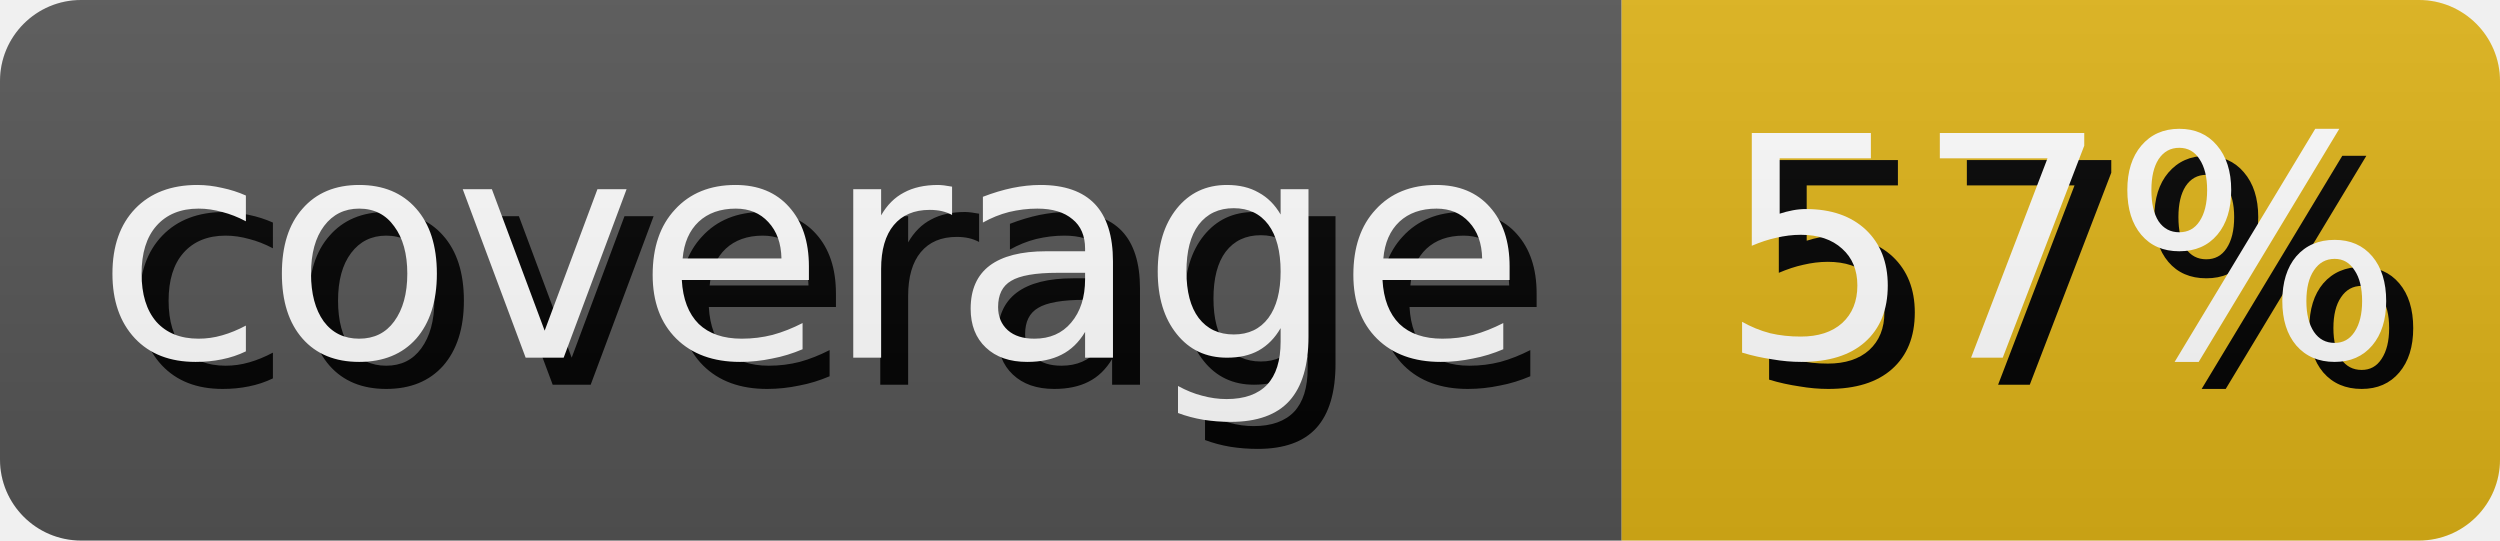
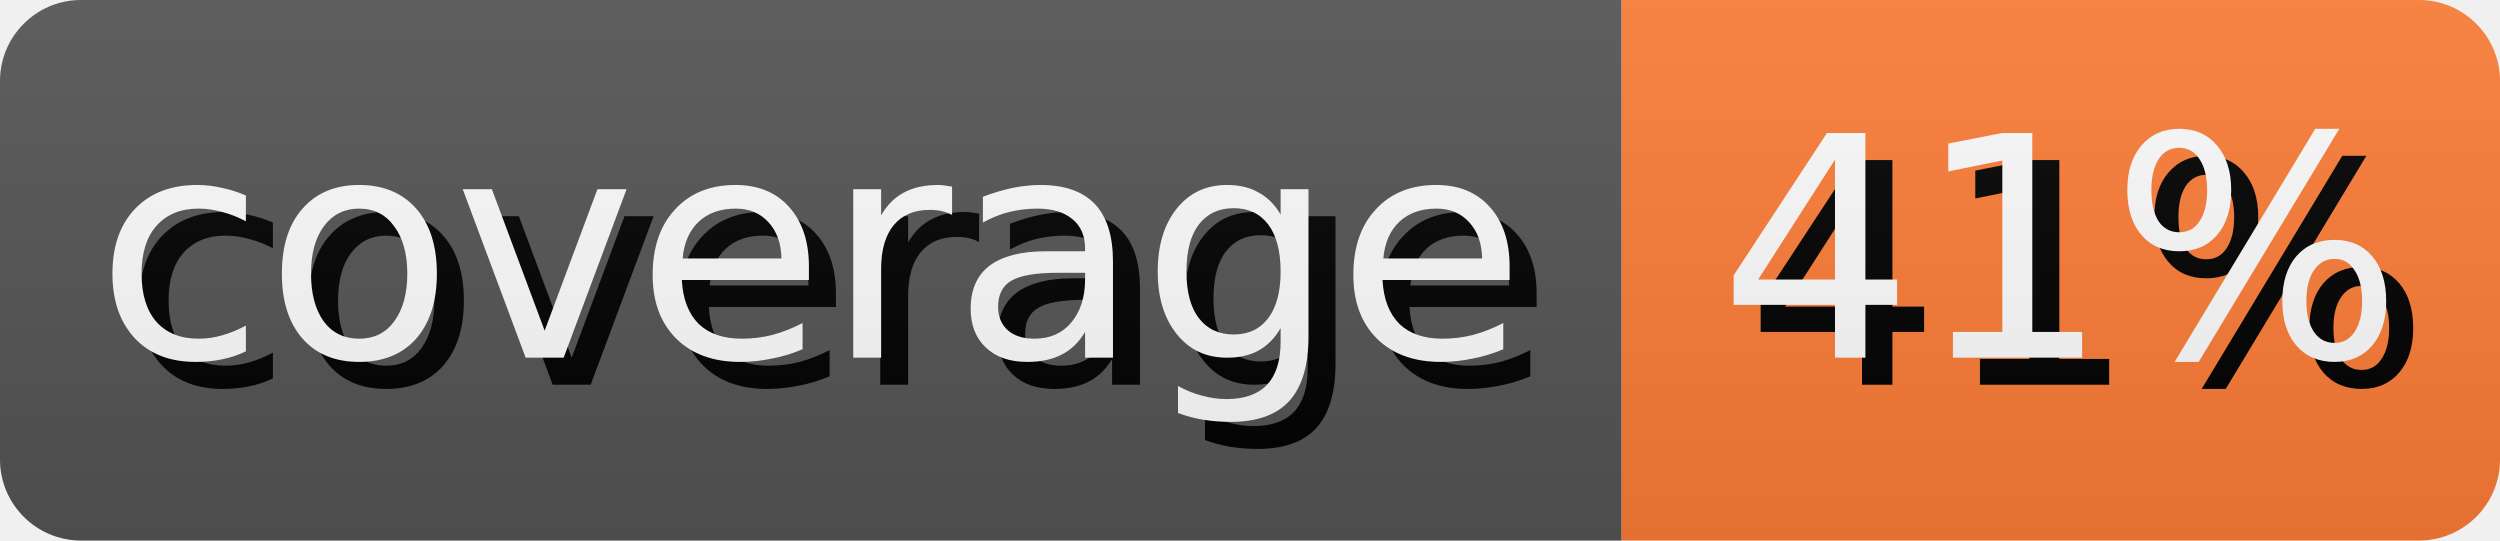
- <svg xmlns="http://www.w3.org/2000/svg" width="92.5" height="20" role="img" aria-label="coverage: 57%">
+ <svg xmlns="http://www.w3.org/2000/svg" width="92.5" height="20" role="img" aria-label="coverage: 41%">
  <style>
        rect {
            height: 20px;
        }

        text {
            text-rendering: geometricPrecision;
            dominant-baseline: middle;
            text-anchor: middle;
            font-family: Verdana,Geneva,DejaVu Sans,sans-serif;
            font-size: 11.4px;
            fill: #fff;
        }

        .shadow {
            transform: translate(1px, 1px);
            fill: #010101;
        }
    </style>
  <linearGradient id="s" x2="0" y2="100%">
    <stop offset="0" stop-color="#bbb" stop-opacity=".1" />
    <stop offset="1" stop-opacity=".1" />
  </linearGradient>
  <clipPath id="r">
    <rect width="100%" rx="3" fill="#fff" />
  </clipPath>
  <g clip-path="url(#r)">
    <g>
      <rect width="60.0" fill="#555" />
      <text x="30.0" y="10.0" class="shadow">coverage</text>
      <text x="30.0" y="10.0">coverage</text>
    </g>
    <g transform="translate(60.0 0)">
-       <rect width="32.5" fill="#dfb317" />
-       <text x="16.25" y="10.0" class="shadow">57%</text>
-       <text x="16.25" y="10.0">57%</text>
+       <rect width="32.5" fill="#fe7d37" />
+       <text x="16.25" y="10.0" class="shadow">41%</text>
+       <text x="16.25" y="10.0">41%</text>
    </g>
    <rect width="100%" height="100%" fill="url(#s)" />
  </g>
</svg>
